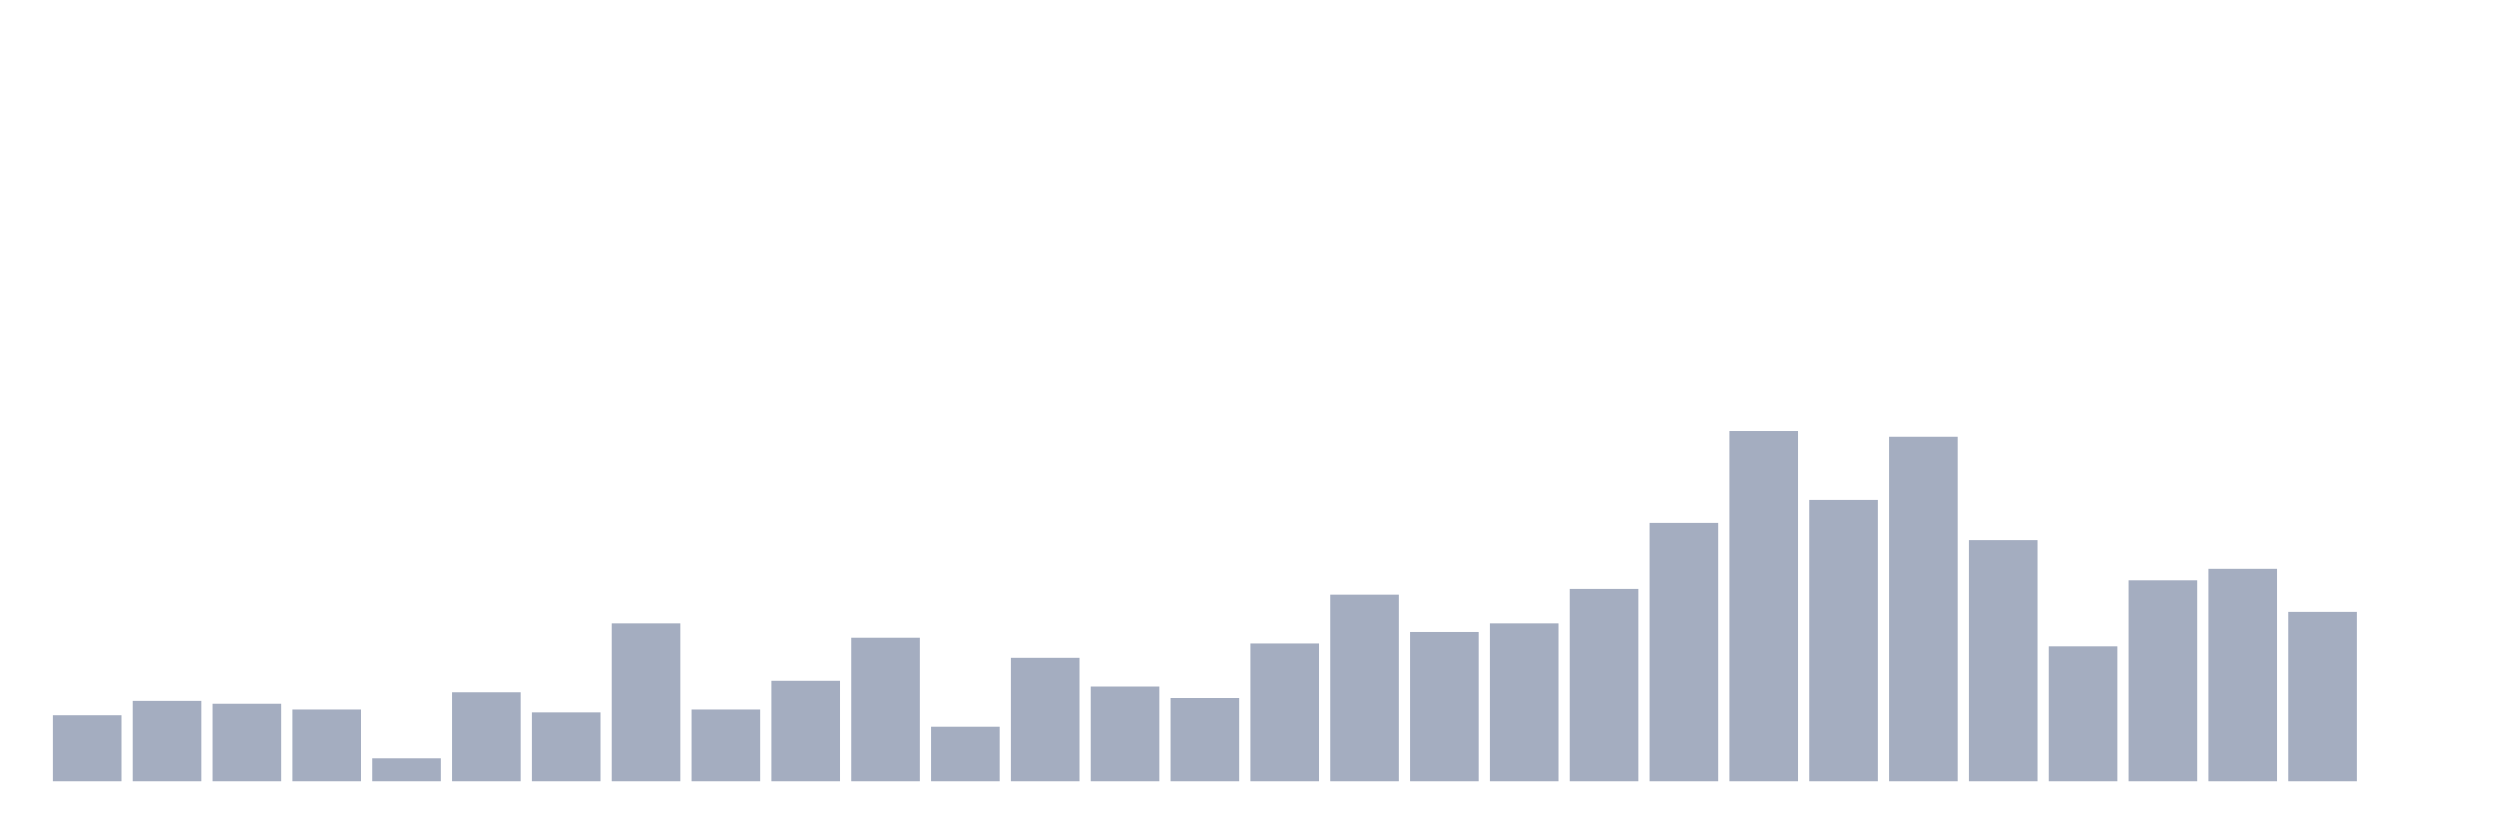
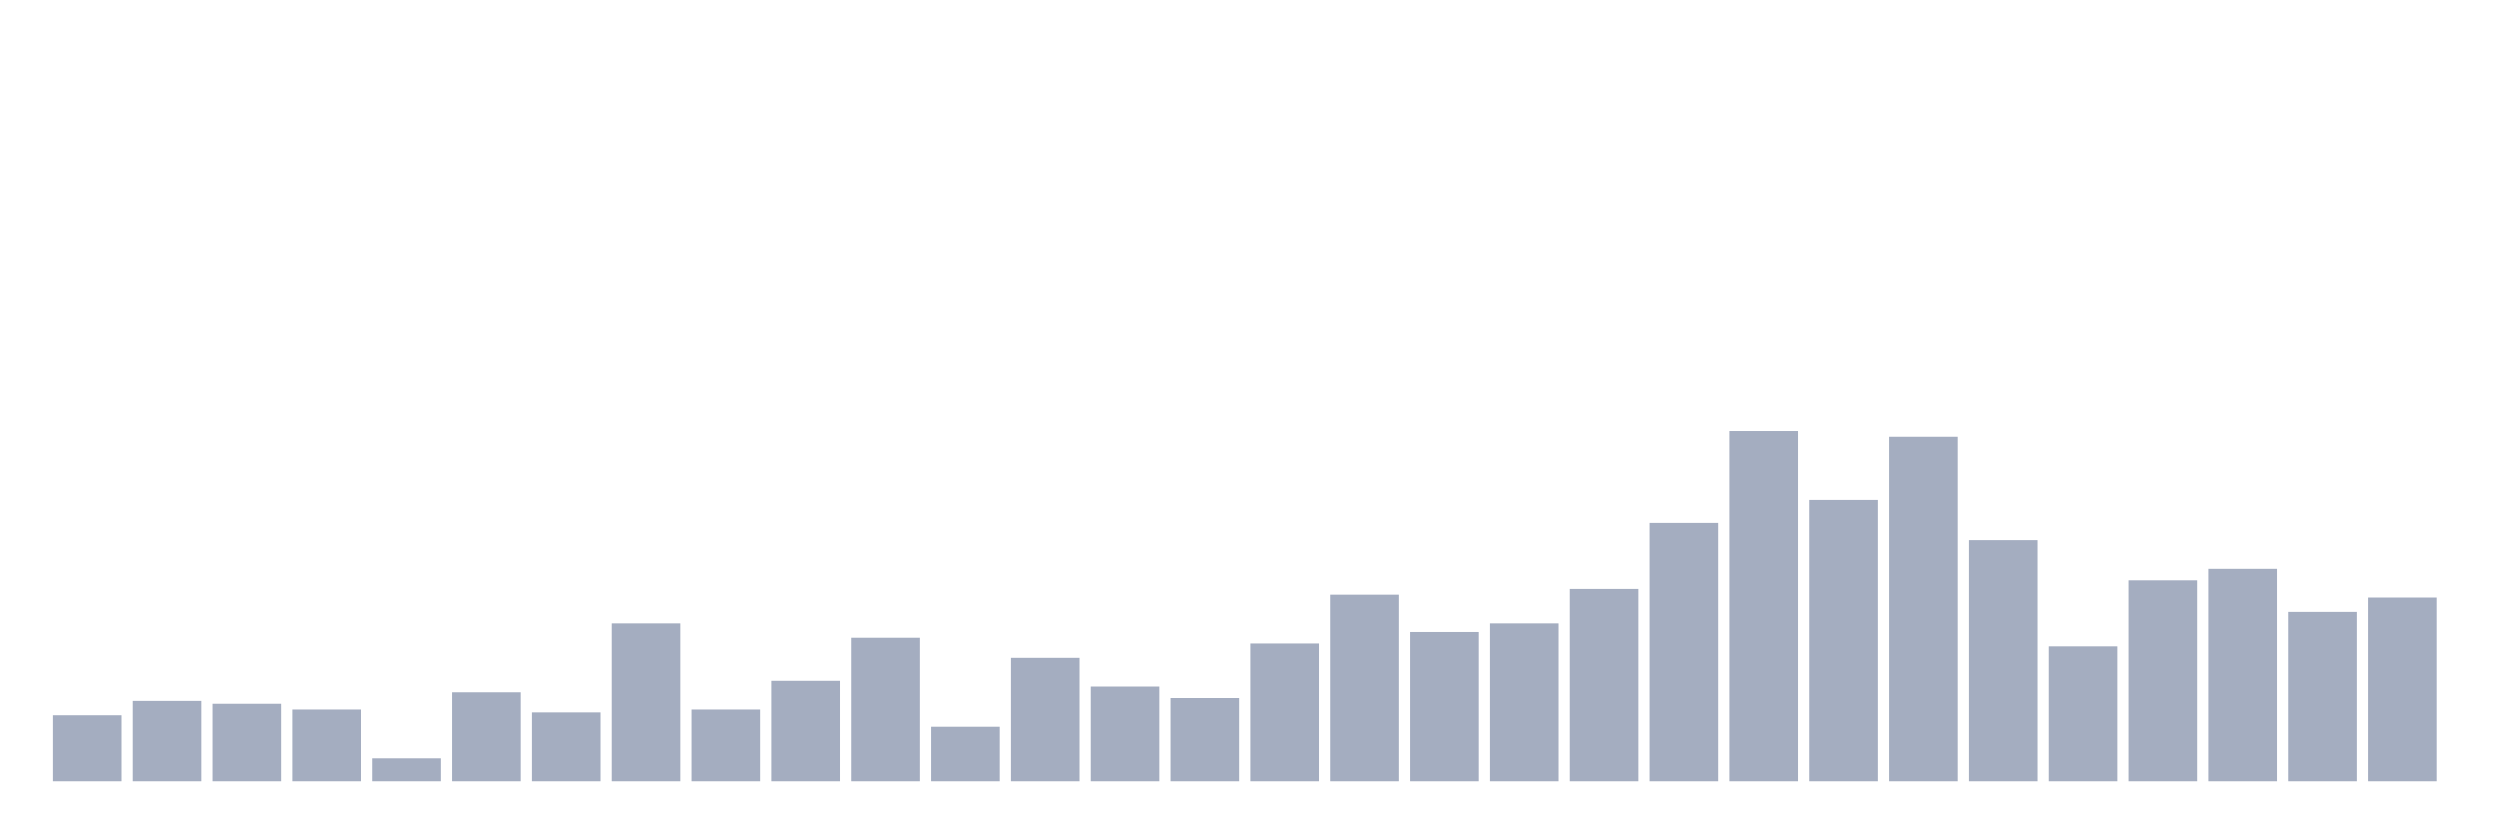
<svg xmlns="http://www.w3.org/2000/svg" viewBox="0 0 480 160">
  <g transform="translate(10,10)">
    <rect class="bar" x="0.153" width="13.175" y="127.323" height="12.677" fill="rgb(164,173,192)" />
    <rect class="bar" x="15.482" width="13.175" y="124.567" height="15.433" fill="rgb(164,173,192)" />
    <rect class="bar" x="30.81" width="13.175" y="125.118" height="14.882" fill="rgb(164,173,192)" />
    <rect class="bar" x="46.138" width="13.175" y="126.22" height="13.78" fill="rgb(164,173,192)" />
    <rect class="bar" x="61.466" width="13.175" y="135.591" height="4.409" fill="rgb(164,173,192)" />
    <rect class="bar" x="76.794" width="13.175" y="122.913" height="17.087" fill="rgb(164,173,192)" />
    <rect class="bar" x="92.123" width="13.175" y="126.772" height="13.228" fill="rgb(164,173,192)" />
    <rect class="bar" x="107.451" width="13.175" y="109.685" height="30.315" fill="rgb(164,173,192)" />
    <rect class="bar" x="122.779" width="13.175" y="126.22" height="13.78" fill="rgb(164,173,192)" />
    <rect class="bar" x="138.107" width="13.175" y="120.709" height="19.291" fill="rgb(164,173,192)" />
    <rect class="bar" x="153.436" width="13.175" y="112.441" height="27.559" fill="rgb(164,173,192)" />
    <rect class="bar" x="168.764" width="13.175" y="129.528" height="10.472" fill="rgb(164,173,192)" />
    <rect class="bar" x="184.092" width="13.175" y="116.299" height="23.701" fill="rgb(164,173,192)" />
    <rect class="bar" x="199.42" width="13.175" y="121.811" height="18.189" fill="rgb(164,173,192)" />
    <rect class="bar" x="214.748" width="13.175" y="124.016" height="15.984" fill="rgb(164,173,192)" />
    <rect class="bar" x="230.077" width="13.175" y="113.543" height="26.457" fill="rgb(164,173,192)" />
    <rect class="bar" x="245.405" width="13.175" y="104.173" height="35.827" fill="rgb(164,173,192)" />
    <rect class="bar" x="260.733" width="13.175" y="111.339" height="28.661" fill="rgb(164,173,192)" />
    <rect class="bar" x="276.061" width="13.175" y="109.685" height="30.315" fill="rgb(164,173,192)" />
    <rect class="bar" x="291.39" width="13.175" y="103.071" height="36.929" fill="rgb(164,173,192)" />
    <rect class="bar" x="306.718" width="13.175" y="90.394" height="49.606" fill="rgb(164,173,192)" />
    <rect class="bar" x="322.046" width="13.175" y="72.756" height="67.244" fill="rgb(164,173,192)" />
    <rect class="bar" x="337.374" width="13.175" y="85.984" height="54.016" fill="rgb(164,173,192)" />
    <rect class="bar" x="352.702" width="13.175" y="73.858" height="66.142" fill="rgb(164,173,192)" />
    <rect class="bar" x="368.031" width="13.175" y="93.701" height="46.299" fill="rgb(164,173,192)" />
    <rect class="bar" x="383.359" width="13.175" y="114.094" height="25.906" fill="rgb(164,173,192)" />
    <rect class="bar" x="398.687" width="13.175" y="101.417" height="38.583" fill="rgb(164,173,192)" />
    <rect class="bar" x="414.015" width="13.175" y="99.213" height="40.787" fill="rgb(164,173,192)" />
    <rect class="bar" x="429.344" width="13.175" y="107.48" height="32.52" fill="rgb(164,173,192)" />
-     <rect class="bar" x="444.672" width="13.175" y="140" height="0" fill="rgb(164,173,192)" />
+     <rect class="bar" x="444.672" width="13.175" y="104.724" height="35.276" fill="rgb(164,173,192)" />
  </g>
</svg>
